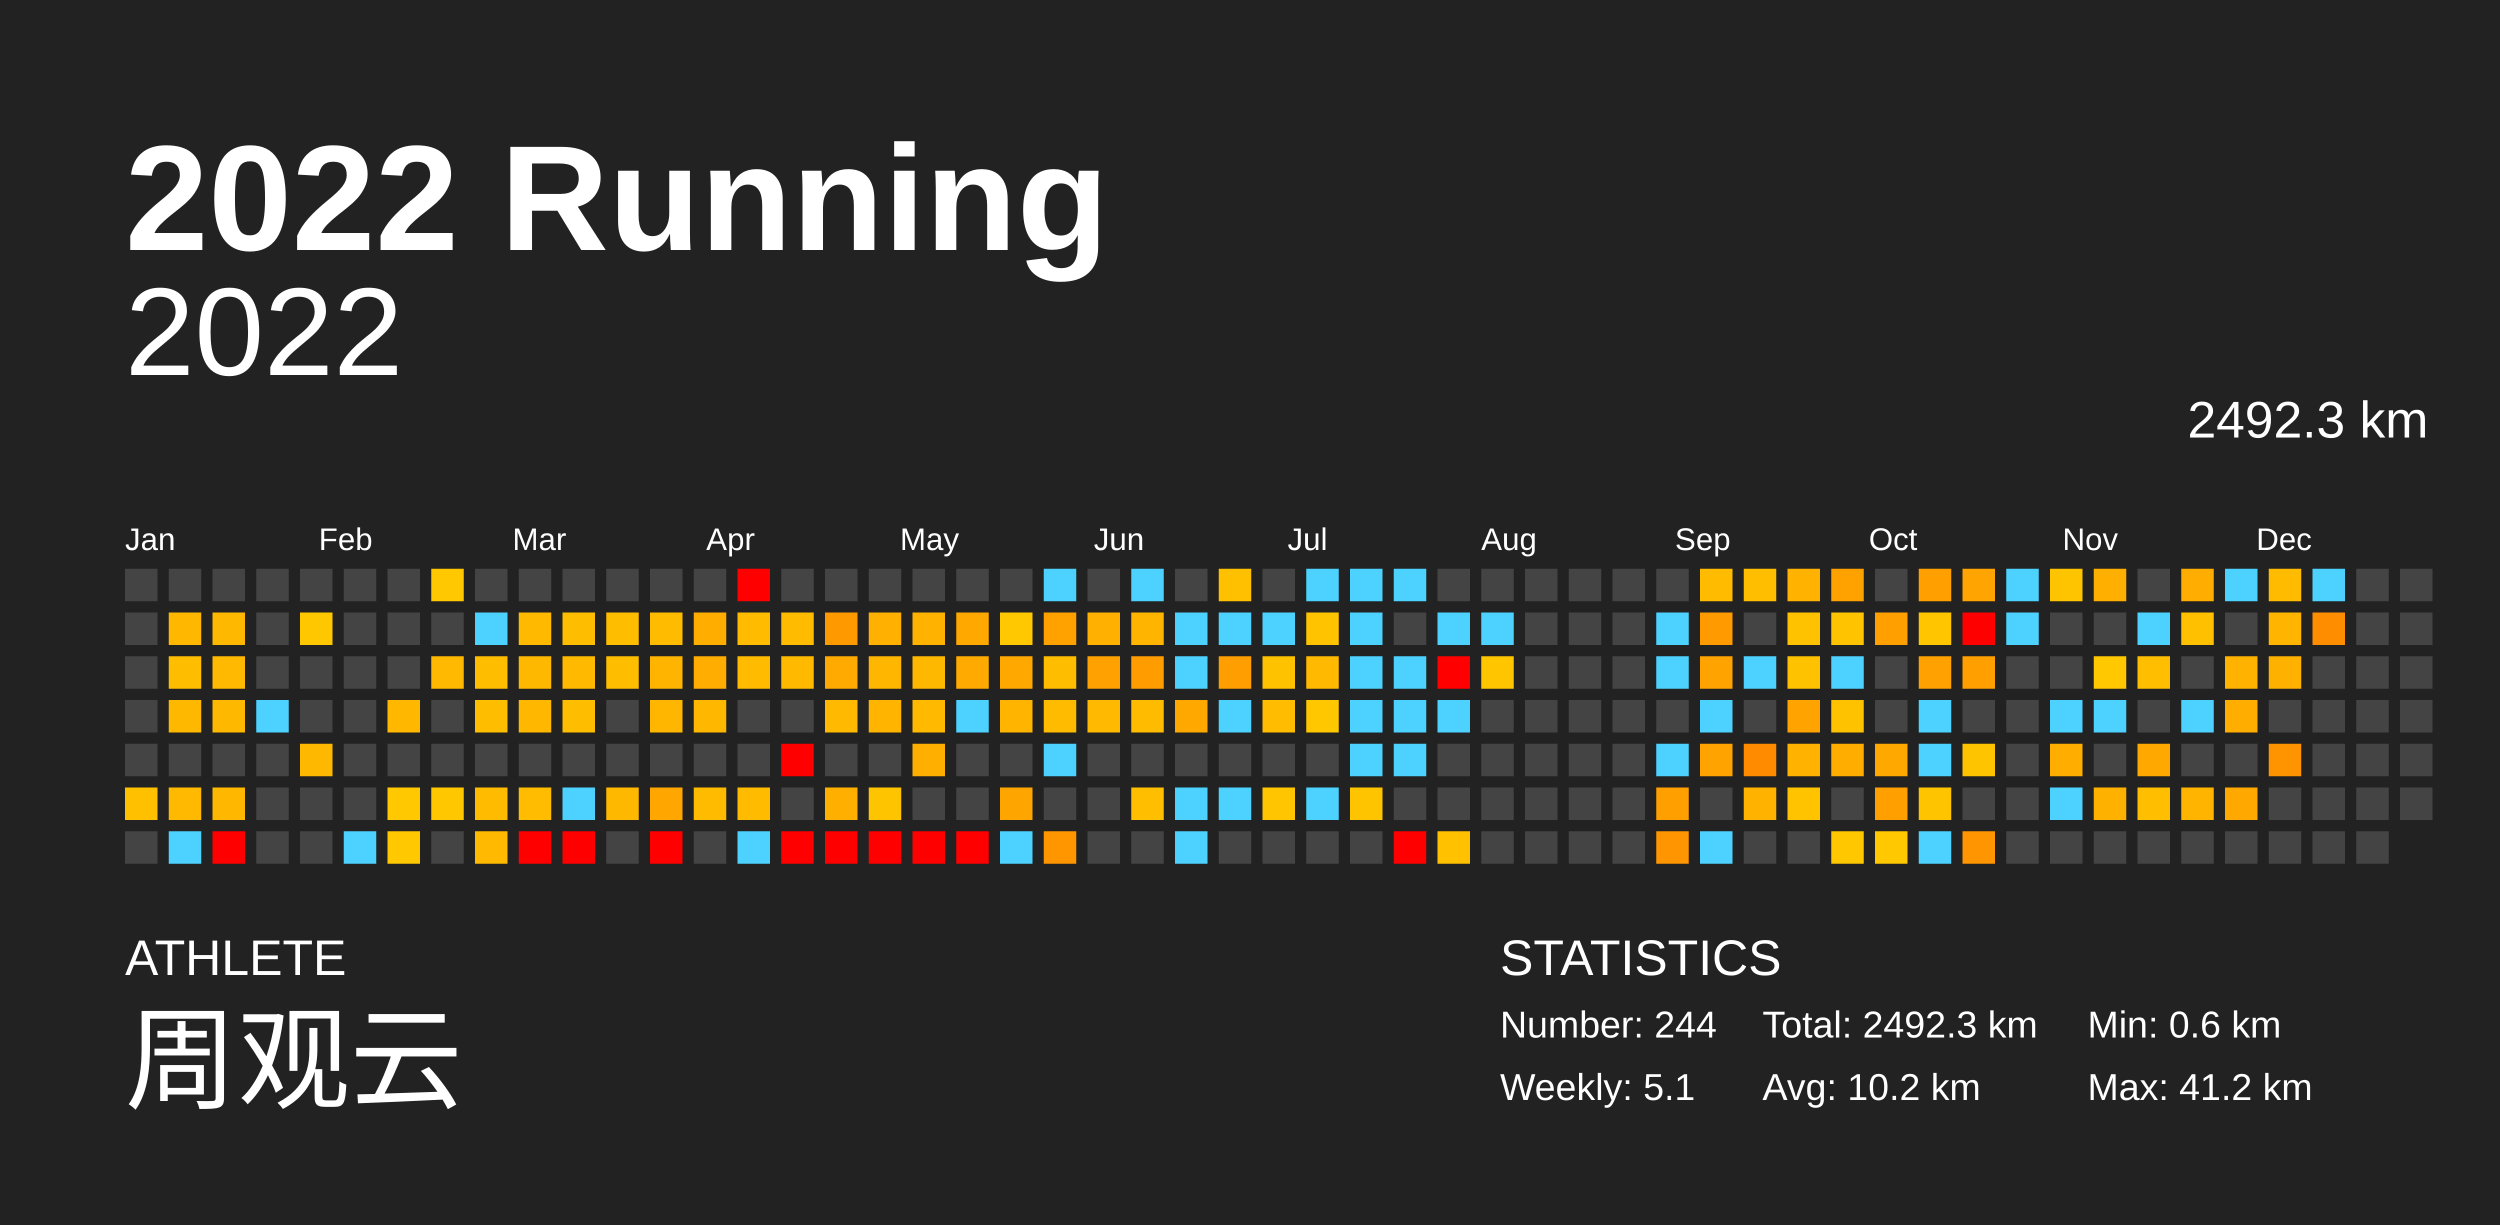
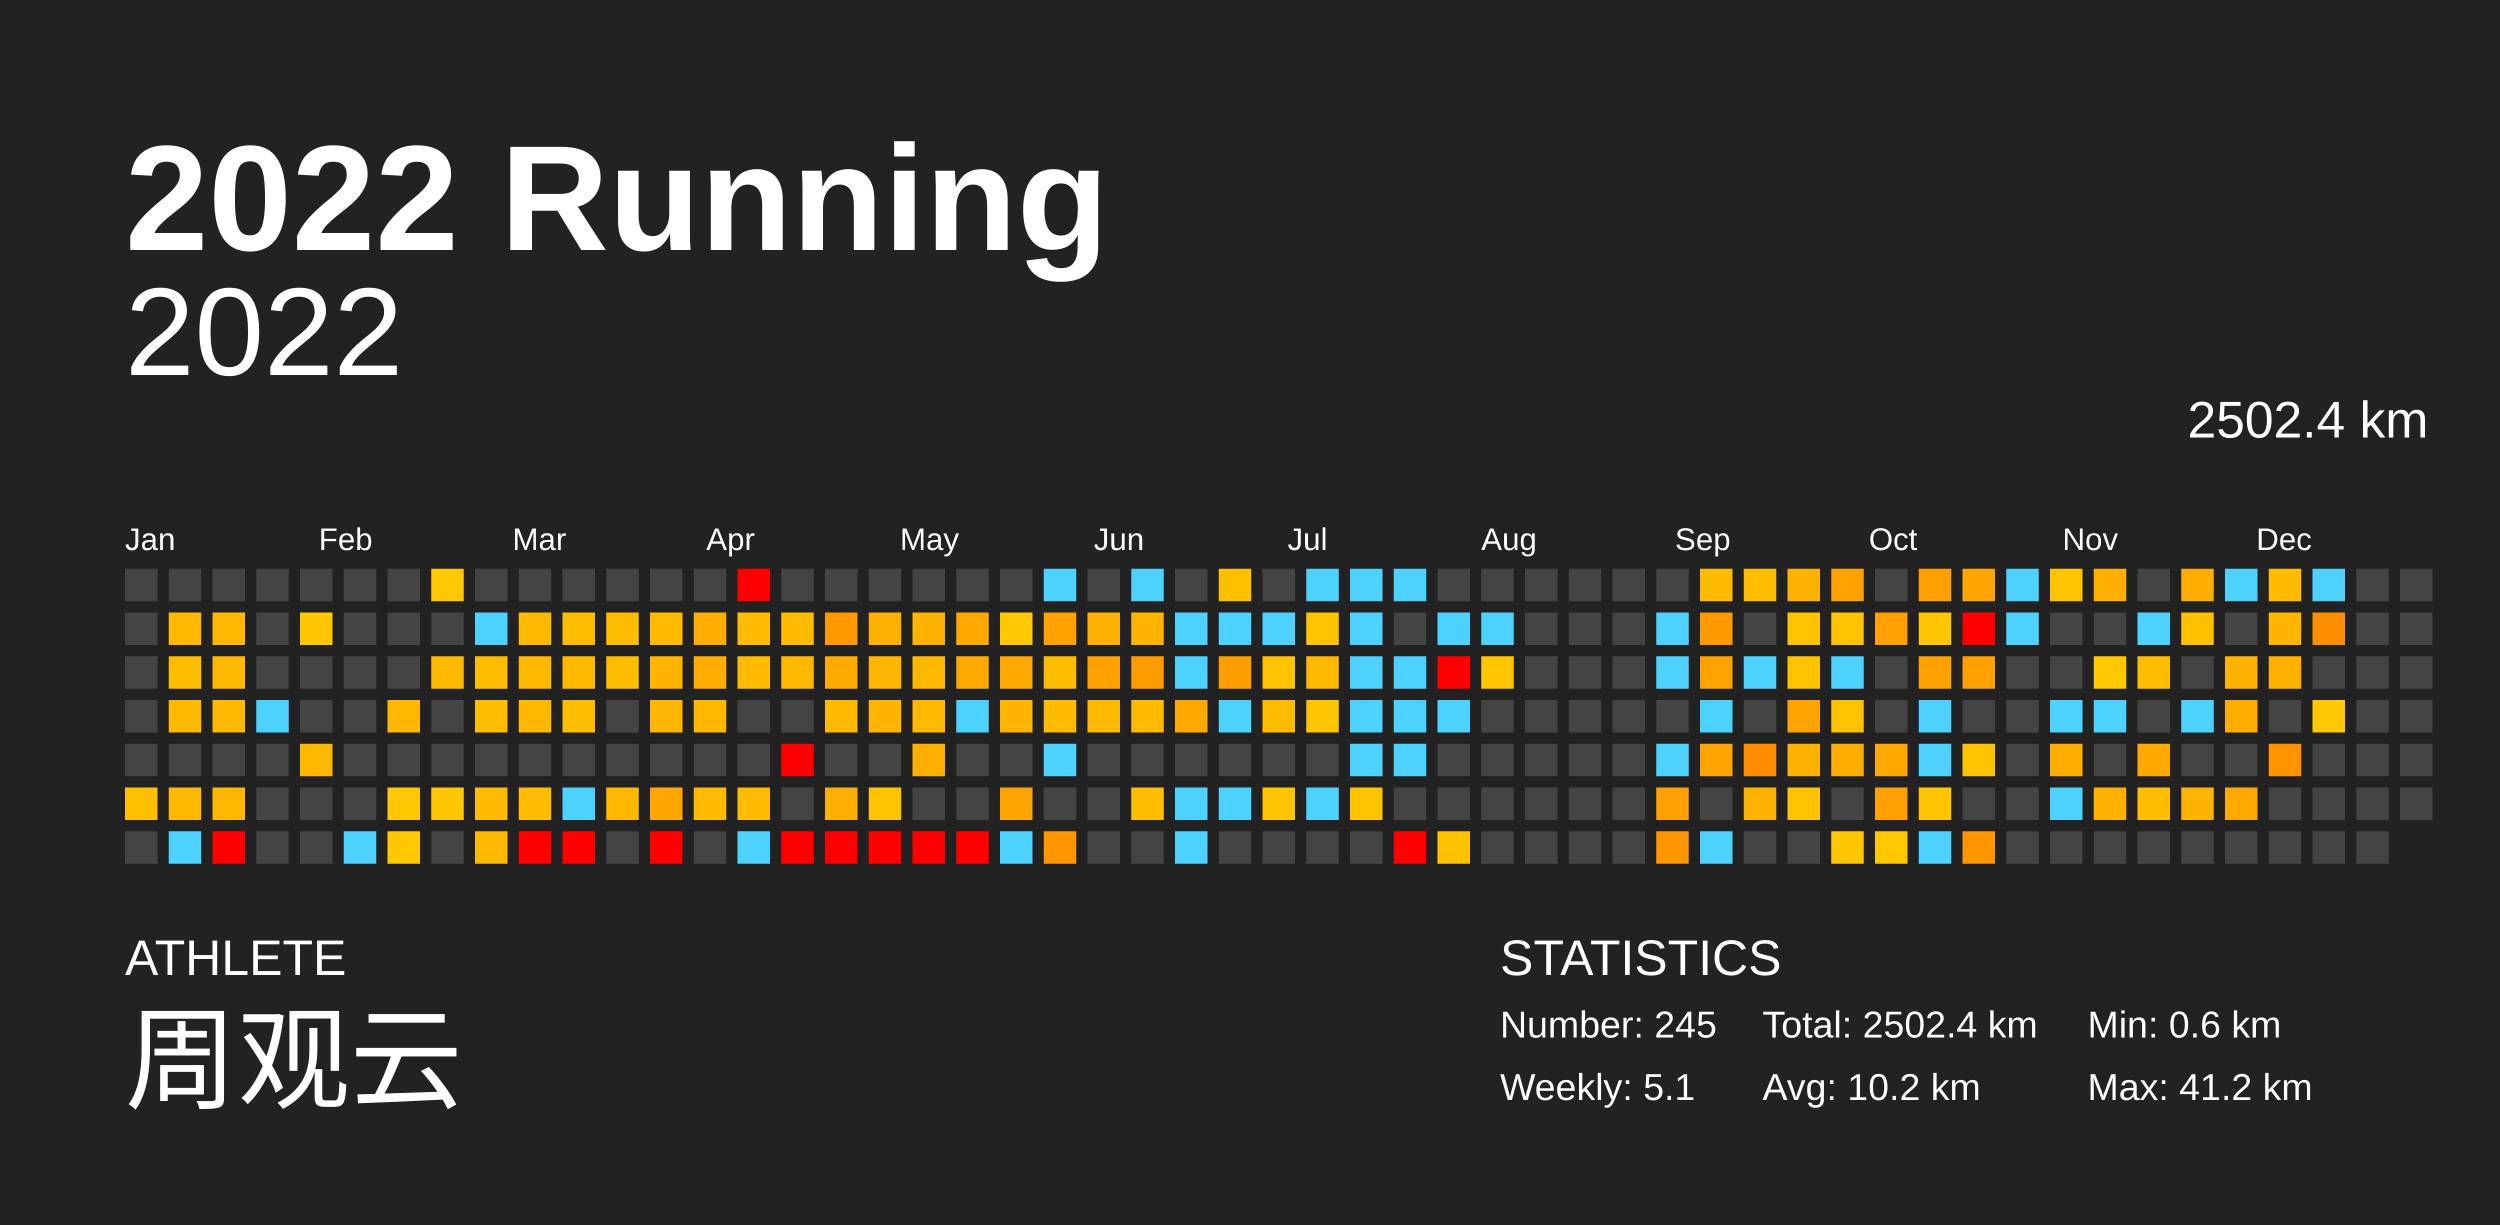
<svg xmlns="http://www.w3.org/2000/svg" baseProfile="full" height="98mm" version="1.1" viewBox="0,0,200,98" width="200mm">
  <defs />
  <rect fill="#222222" height="98" width="200" x="0" y="0" />
  <text fill="#FFFFFF" style="font-size:12px; font-family:Arial; font-weight:bold;" x="10" y="20">2022 Running</text>
  <text fill="#FFFFFF" style="font-size:4px; font-family:Arial" x="10" y="78">ATHLETE</text>
  <text fill="#FFFFFF" style="font-size:9px; font-family:Arial" x="10" y="88">周观云</text>
  <text fill="#FFFFFF" style="font-size:4px; font-family:Arial" x="120" y="78">STATISTICS</text>
-   <text fill="#FFFFFF" style="font-size:3px; font-family:Arial" x="120" y="83">Number: 244</text>
+   <text fill="#FFFFFF" style="font-size:3px; font-family:Arial" x="120" y="83">Number: 245</text>
  <text fill="#FFFFFF" style="font-size:3px; font-family:Arial" x="120" y="88">Weekly: 5.1</text>
-   <text fill="#FFFFFF" style="font-size:3px; font-family:Arial" x="141" y="83">Total: 2492.3 km</text>
+   <text fill="#FFFFFF" style="font-size:3px; font-family:Arial" x="141" y="83">Total: 2502.4 km</text>
  <text fill="#FFFFFF" style="font-size:3px; font-family:Arial" x="141" y="88">Avg: 10.2 km</text>
  <text fill="#FFFFFF" style="font-size:3px; font-family:Arial" x="167" y="83">Min: 0.6 km</text>
  <text fill="#FFFFFF" style="font-size:3px; font-family:Arial" x="167" y="88">Max: 41.2 km</text>
  <text alignment-baseline="hanging" fill="#FFFFFF" style="font-size:10.0px; font-family:Arial;" x="10" y="30">2022</text>
-   <text alignment-baseline="hanging" fill="#FFFFFF" style="font-size:4.125px; font-family:Arial;" x="175" y="35">2492.3 km</text>
+   <text alignment-baseline="hanging" fill="#FFFFFF" style="font-size:4.125px; font-family:Arial;" x="175" y="35">2502.4 km</text>
  <text fill="#FFFFFF" style="font-size:2.5px; font-family:Arial" x="10.0" y="44">Jan</text>
  <text fill="#FFFFFF" style="font-size:2.5px; font-family:Arial" x="25.5" y="44">Feb</text>
  <text fill="#FFFFFF" style="font-size:2.5px; font-family:Arial" x="41.0" y="44">Mar</text>
  <text fill="#FFFFFF" style="font-size:2.5px; font-family:Arial" x="56.5" y="44">Apr</text>
  <text fill="#FFFFFF" style="font-size:2.5px; font-family:Arial" x="72.0" y="44">May</text>
  <text fill="#FFFFFF" style="font-size:2.5px; font-family:Arial" x="87.5" y="44">Jun</text>
  <text fill="#FFFFFF" style="font-size:2.5px; font-family:Arial" x="103.0" y="44">Jul</text>
  <text fill="#FFFFFF" style="font-size:2.5px; font-family:Arial" x="118.5" y="44">Aug</text>
  <text fill="#FFFFFF" style="font-size:2.5px; font-family:Arial" x="134.0" y="44">Sep</text>
  <text fill="#FFFFFF" style="font-size:2.5px; font-family:Arial" x="149.5" y="44">Oct</text>
  <text fill="#FFFFFF" style="font-size:2.5px; font-family:Arial" x="165.0" y="44">Nov</text>
  <text fill="#FFFFFF" style="font-size:2.5px; font-family:Arial" x="180.5" y="44">Dec</text>
  <rect fill="#444444" height="2.6" width="2.6" x="10.0" y="45.5" />
  <rect fill="#444444" height="2.6" width="2.6" x="10.0" y="49.0" />
  <rect fill="#444444" height="2.6" width="2.6" x="10.0" y="52.5" />
  <rect fill="#444444" height="2.6" width="2.6" x="10.0" y="56.0" />
  <rect fill="#444444" height="2.6" width="2.6" x="10.0" y="59.5" />
  <rect fill="#ffc000" height="2.6" width="2.6" x="10.0" y="63.0" />
  <rect fill="#444444" height="2.6" width="2.6" x="10.0" y="66.5" />
  <rect fill="#444444" height="2.6" width="2.6" x="13.5" y="45.5" />
  <rect fill="#ffb700" height="2.6" width="2.6" x="13.5" y="49.0" />
  <rect fill="#ffbd00" height="2.6" width="2.6" x="13.5" y="52.5" />
  <rect fill="#ffb800" height="2.6" width="2.6" x="13.5" y="56.0" />
  <rect fill="#444444" height="2.6" width="2.6" x="13.5" y="59.5" />
  <rect fill="#ffb900" height="2.6" width="2.6" x="13.5" y="63.0" />
  <rect fill="#4dd2ff" height="2.6" width="2.6" x="13.5" y="66.5" />
  <rect fill="#444444" height="2.6" width="2.6" x="17.0" y="45.5" />
  <rect fill="#ffb800" height="2.6" width="2.6" x="17.0" y="49.0" />
  <rect fill="#ffb900" height="2.6" width="2.6" x="17.0" y="52.5" />
  <rect fill="#ffb800" height="2.6" width="2.6" x="17.0" y="56.0" />
  <rect fill="#444444" height="2.6" width="2.6" x="17.0" y="59.5" />
  <rect fill="#ffb700" height="2.6" width="2.6" x="17.0" y="63.0" />
  <rect fill="red" height="2.6" width="2.6" x="17.0" y="66.5" />
  <rect fill="#444444" height="2.6" width="2.6" x="20.5" y="45.5" />
  <rect fill="#444444" height="2.6" width="2.6" x="20.5" y="49.0" />
  <rect fill="#444444" height="2.6" width="2.6" x="20.5" y="52.5" />
  <rect fill="#4dd2ff" height="2.6" width="2.6" x="20.5" y="56.0" />
  <rect fill="#444444" height="2.6" width="2.6" x="20.5" y="59.5" />
  <rect fill="#444444" height="2.6" width="2.6" x="20.5" y="63.0" />
  <rect fill="#444444" height="2.6" width="2.6" x="20.5" y="66.5" />
  <rect fill="#444444" height="2.6" width="2.6" x="24.0" y="45.5" />
  <rect fill="#ffc700" height="2.6" width="2.6" x="24.0" y="49.0" />
  <rect fill="#444444" height="2.6" width="2.6" x="24.0" y="52.5" />
  <rect fill="#444444" height="2.6" width="2.6" x="24.0" y="56.0" />
  <rect fill="#ffb800" height="2.6" width="2.6" x="24.0" y="59.5" />
  <rect fill="#444444" height="2.6" width="2.6" x="24.0" y="63.0" />
  <rect fill="#444444" height="2.6" width="2.6" x="24.0" y="66.5" />
  <rect fill="#444444" height="2.6" width="2.6" x="27.5" y="45.5" />
  <rect fill="#444444" height="2.6" width="2.6" x="27.5" y="49.0" />
  <rect fill="#444444" height="2.6" width="2.6" x="27.5" y="52.5" />
  <rect fill="#444444" height="2.6" width="2.6" x="27.5" y="56.0" />
  <rect fill="#444444" height="2.6" width="2.6" x="27.5" y="59.5" />
  <rect fill="#444444" height="2.6" width="2.6" x="27.5" y="63.0" />
  <rect fill="#4dd2ff" height="2.6" width="2.6" x="27.5" y="66.5" />
  <rect fill="#444444" height="2.6" width="2.6" x="31.0" y="45.5" />
  <rect fill="#444444" height="2.6" width="2.6" x="31.0" y="49.0" />
  <rect fill="#444444" height="2.6" width="2.6" x="31.0" y="52.5" />
  <rect fill="#ffb700" height="2.6" width="2.6" x="31.0" y="56.0" />
  <rect fill="#444444" height="2.6" width="2.6" x="31.0" y="59.5" />
  <rect fill="#ffc800" height="2.6" width="2.6" x="31.0" y="63.0" />
  <rect fill="#ffc800" height="2.6" width="2.6" x="31.0" y="66.5" />
  <rect fill="#ffc800" height="2.6" width="2.6" x="34.5" y="45.5" />
  <rect fill="#444444" height="2.6" width="2.6" x="34.5" y="49.0" />
  <rect fill="#ffb900" height="2.6" width="2.6" x="34.5" y="52.5" />
  <rect fill="#444444" height="2.6" width="2.6" x="34.5" y="56.0" />
  <rect fill="#444444" height="2.6" width="2.6" x="34.5" y="59.5" />
  <rect fill="#ffc700" height="2.6" width="2.6" x="34.5" y="63.0" />
  <rect fill="#444444" height="2.6" width="2.6" x="34.5" y="66.5" />
  <rect fill="#444444" height="2.6" width="2.6" x="38.0" y="45.5" />
  <rect fill="#4dd2ff" height="2.6" width="2.6" x="38.0" y="49.0" />
  <rect fill="#ffbd00" height="2.6" width="2.6" x="38.0" y="52.5" />
  <rect fill="#ffbd00" height="2.6" width="2.6" x="38.0" y="56.0" />
  <rect fill="#444444" height="2.6" width="2.6" x="38.0" y="59.5" />
  <rect fill="#ffbb00" height="2.6" width="2.6" x="38.0" y="63.0" />
  <rect fill="#ffb900" height="2.6" width="2.6" x="38.0" y="66.5" />
  <rect fill="#444444" height="2.6" width="2.6" x="41.5" y="45.5" />
  <rect fill="#ffba00" height="2.6" width="2.6" x="41.5" y="49.0" />
  <rect fill="#ffb800" height="2.6" width="2.6" x="41.5" y="52.5" />
  <rect fill="#ffb700" height="2.6" width="2.6" x="41.5" y="56.0" />
  <rect fill="#444444" height="2.6" width="2.6" x="41.5" y="59.5" />
  <rect fill="#ffbc00" height="2.6" width="2.6" x="41.5" y="63.0" />
  <rect fill="red" height="2.6" width="2.6" x="41.5" y="66.5" />
  <rect fill="#444444" height="2.6" width="2.6" x="45.0" y="45.5" />
  <rect fill="#ffbd00" height="2.6" width="2.6" x="45.0" y="49.0" />
  <rect fill="#ffba00" height="2.6" width="2.6" x="45.0" y="52.5" />
  <rect fill="#ffbd00" height="2.6" width="2.6" x="45.0" y="56.0" />
  <rect fill="#444444" height="2.6" width="2.6" x="45.0" y="59.5" />
  <rect fill="#4dd2ff" height="2.6" width="2.6" x="45.0" y="63.0" />
  <rect fill="red" height="2.6" width="2.6" x="45.0" y="66.5" />
  <rect fill="#444444" height="2.6" width="2.6" x="48.5" y="45.5" />
  <rect fill="#ffbd00" height="2.6" width="2.6" x="48.5" y="49.0" />
  <rect fill="#ffbd00" height="2.6" width="2.6" x="48.5" y="52.5" />
  <rect fill="#444444" height="2.6" width="2.6" x="48.5" y="56.0" />
  <rect fill="#444444" height="2.6" width="2.6" x="48.5" y="59.5" />
  <rect fill="#ffb800" height="2.6" width="2.6" x="48.5" y="63.0" />
  <rect fill="#444444" height="2.6" width="2.6" x="48.5" y="66.5" />
  <rect fill="#444444" height="2.6" width="2.6" x="52.0" y="45.5" />
  <rect fill="#ffbb00" height="2.6" width="2.6" x="52.0" y="49.0" />
  <rect fill="#ffb500" height="2.6" width="2.6" x="52.0" y="52.5" />
  <rect fill="#ffb600" height="2.6" width="2.6" x="52.0" y="56.0" />
  <rect fill="#444444" height="2.6" width="2.6" x="52.0" y="59.5" />
  <rect fill="#ffa700" height="2.6" width="2.6" x="52.0" y="63.0" />
  <rect fill="red" height="2.6" width="2.6" x="52.0" y="66.5" />
  <rect fill="#444444" height="2.6" width="2.6" x="55.5" y="45.5" />
  <rect fill="#ffae00" height="2.6" width="2.6" x="55.5" y="49.0" />
  <rect fill="#ffad00" height="2.6" width="2.6" x="55.5" y="52.5" />
  <rect fill="#ffb700" height="2.6" width="2.6" x="55.5" y="56.0" />
  <rect fill="#444444" height="2.6" width="2.6" x="55.5" y="59.5" />
  <rect fill="#ffbb00" height="2.6" width="2.6" x="55.5" y="63.0" />
  <rect fill="#444444" height="2.6" width="2.6" x="55.5" y="66.5" />
  <rect fill="red" height="2.6" width="2.6" x="59.0" y="45.5" />
  <rect fill="#ffbb00" height="2.6" width="2.6" x="59.0" y="49.0" />
  <rect fill="#ffbb00" height="2.6" width="2.6" x="59.0" y="52.5" />
  <rect fill="#444444" height="2.6" width="2.6" x="59.0" y="56.0" />
  <rect fill="#444444" height="2.6" width="2.6" x="59.0" y="59.5" />
  <rect fill="#ffbb00" height="2.6" width="2.6" x="59.0" y="63.0" />
  <rect fill="#4dd2ff" height="2.6" width="2.6" x="59.0" y="66.5" />
  <rect fill="#444444" height="2.6" width="2.6" x="62.5" y="45.5" />
  <rect fill="#ffbb00" height="2.6" width="2.6" x="62.5" y="49.0" />
  <rect fill="#ffba00" height="2.6" width="2.6" x="62.5" y="52.5" />
  <rect fill="#444444" height="2.6" width="2.6" x="62.5" y="56.0" />
  <rect fill="red" height="2.6" width="2.6" x="62.5" y="59.5" />
  <rect fill="#444444" height="2.6" width="2.6" x="62.5" y="63.0" />
  <rect fill="red" height="2.6" width="2.6" x="62.5" y="66.5" />
  <rect fill="#444444" height="2.6" width="2.6" x="66.0" y="45.5" />
  <rect fill="#ff9900" height="2.6" width="2.6" x="66.0" y="49.0" />
  <rect fill="#ffaa00" height="2.6" width="2.6" x="66.0" y="52.5" />
  <rect fill="#ffb900" height="2.6" width="2.6" x="66.0" y="56.0" />
  <rect fill="#444444" height="2.6" width="2.6" x="66.0" y="59.5" />
  <rect fill="#ffaf00" height="2.6" width="2.6" x="66.0" y="63.0" />
  <rect fill="red" height="2.6" width="2.6" x="66.0" y="66.5" />
  <rect fill="#444444" height="2.6" width="2.6" x="69.5" y="45.5" />
  <rect fill="#ffb000" height="2.6" width="2.6" x="69.5" y="49.0" />
  <rect fill="#ffb600" height="2.6" width="2.6" x="69.5" y="52.5" />
  <rect fill="#ffb400" height="2.6" width="2.6" x="69.5" y="56.0" />
  <rect fill="#444444" height="2.6" width="2.6" x="69.5" y="59.5" />
  <rect fill="#ffc400" height="2.6" width="2.6" x="69.5" y="63.0" />
  <rect fill="red" height="2.6" width="2.6" x="69.5" y="66.5" />
  <rect fill="#444444" height="2.6" width="2.6" x="73.0" y="45.5" />
  <rect fill="#ffb300" height="2.6" width="2.6" x="73.0" y="49.0" />
  <rect fill="#ffb800" height="2.6" width="2.6" x="73.0" y="52.5" />
  <rect fill="#ffba00" height="2.6" width="2.6" x="73.0" y="56.0" />
  <rect fill="#ffaf00" height="2.6" width="2.6" x="73.0" y="59.5" />
  <rect fill="#444444" height="2.6" width="2.6" x="73.0" y="63.0" />
  <rect fill="red" height="2.6" width="2.6" x="73.0" y="66.5" />
  <rect fill="#444444" height="2.6" width="2.6" x="76.5" y="45.5" />
  <rect fill="#ffa800" height="2.6" width="2.6" x="76.5" y="49.0" />
  <rect fill="#ffaa00" height="2.6" width="2.6" x="76.5" y="52.5" />
  <rect fill="#4dd2ff" height="2.6" width="2.6" x="76.5" y="56.0" />
  <rect fill="#444444" height="2.6" width="2.6" x="76.5" y="59.5" />
  <rect fill="#444444" height="2.6" width="2.6" x="76.5" y="63.0" />
  <rect fill="red" height="2.6" width="2.6" x="76.5" y="66.5" />
  <rect fill="#444444" height="2.6" width="2.6" x="80.0" y="45.5" />
  <rect fill="#ffc800" height="2.6" width="2.6" x="80.0" y="49.0" />
  <rect fill="#ffa900" height="2.6" width="2.6" x="80.0" y="52.5" />
  <rect fill="#ffb400" height="2.6" width="2.6" x="80.0" y="56.0" />
  <rect fill="#444444" height="2.6" width="2.6" x="80.0" y="59.5" />
  <rect fill="#ffa500" height="2.6" width="2.6" x="80.0" y="63.0" />
  <rect fill="#4dd2ff" height="2.6" width="2.6" x="80.0" y="66.5" />
  <rect fill="#4dd2ff" height="2.6" width="2.6" x="83.5" y="45.5" />
  <rect fill="#ffa200" height="2.6" width="2.6" x="83.5" y="49.0" />
  <rect fill="#ffbd00" height="2.6" width="2.6" x="83.5" y="52.5" />
  <rect fill="#ffbb00" height="2.6" width="2.6" x="83.5" y="56.0" />
  <rect fill="#4dd2ff" height="2.6" width="2.6" x="83.5" y="59.5" />
  <rect fill="#444444" height="2.6" width="2.6" x="83.5" y="63.0" />
  <rect fill="#ff9600" height="2.6" width="2.6" x="83.5" y="66.5" />
  <rect fill="#444444" height="2.6" width="2.6" x="87.0" y="45.5" />
  <rect fill="#ffb000" height="2.6" width="2.6" x="87.0" y="49.0" />
  <rect fill="#ffa100" height="2.6" width="2.6" x="87.0" y="52.5" />
  <rect fill="#ffb900" height="2.6" width="2.6" x="87.0" y="56.0" />
  <rect fill="#444444" height="2.6" width="2.6" x="87.0" y="59.5" />
  <rect fill="#444444" height="2.6" width="2.6" x="87.0" y="63.0" />
  <rect fill="#444444" height="2.6" width="2.6" x="87.0" y="66.5" />
  <rect fill="#4dd2ff" height="2.6" width="2.6" x="90.5" y="45.5" />
  <rect fill="#ffb500" height="2.6" width="2.6" x="90.5" y="49.0" />
  <rect fill="#ff9d00" height="2.6" width="2.6" x="90.5" y="52.5" />
  <rect fill="#ffbb00" height="2.6" width="2.6" x="90.5" y="56.0" />
  <rect fill="#444444" height="2.6" width="2.6" x="90.5" y="59.5" />
  <rect fill="#ffbf00" height="2.6" width="2.6" x="90.5" y="63.0" />
  <rect fill="#444444" height="2.6" width="2.6" x="90.5" y="66.5" />
  <rect fill="#444444" height="2.6" width="2.6" x="94.0" y="45.5" />
  <rect fill="#4dd2ff" height="2.6" width="2.6" x="94.0" y="49.0" />
  <rect fill="#4dd2ff" height="2.6" width="2.6" x="94.0" y="52.5" />
  <rect fill="#ffa900" height="2.6" width="2.6" x="94.0" y="56.0" />
  <rect fill="#444444" height="2.6" width="2.6" x="94.0" y="59.5" />
  <rect fill="#4dd2ff" height="2.6" width="2.6" x="94.0" y="63.0" />
  <rect fill="#4dd2ff" height="2.6" width="2.6" x="94.0" y="66.5" />
  <rect fill="#ffc000" height="2.6" width="2.6" x="97.5" y="45.5" />
  <rect fill="#4dd2ff" height="2.6" width="2.6" x="97.5" y="49.0" />
  <rect fill="#ff9e00" height="2.6" width="2.6" x="97.5" y="52.5" />
  <rect fill="#4dd2ff" height="2.6" width="2.6" x="97.5" y="56.0" />
  <rect fill="#444444" height="2.6" width="2.6" x="97.5" y="59.5" />
  <rect fill="#4dd2ff" height="2.6" width="2.6" x="97.5" y="63.0" />
  <rect fill="#444444" height="2.6" width="2.6" x="97.5" y="66.5" />
  <rect fill="#444444" height="2.6" width="2.6" x="101.0" y="45.5" />
  <rect fill="#4dd2ff" height="2.6" width="2.6" x="101.0" y="49.0" />
  <rect fill="#ffc200" height="2.6" width="2.6" x="101.0" y="52.5" />
  <rect fill="#ffbc00" height="2.6" width="2.6" x="101.0" y="56.0" />
  <rect fill="#444444" height="2.6" width="2.6" x="101.0" y="59.5" />
  <rect fill="#ffc500" height="2.6" width="2.6" x="101.0" y="63.0" />
  <rect fill="#444444" height="2.6" width="2.6" x="101.0" y="66.5" />
  <rect fill="#4dd2ff" height="2.6" width="2.6" x="104.5" y="45.5" />
  <rect fill="#ffc300" height="2.6" width="2.6" x="104.5" y="49.0" />
  <rect fill="#ffb900" height="2.6" width="2.6" x="104.5" y="52.5" />
  <rect fill="#ffc700" height="2.6" width="2.6" x="104.5" y="56.0" />
  <rect fill="#444444" height="2.6" width="2.6" x="104.5" y="59.5" />
  <rect fill="#4dd2ff" height="2.6" width="2.6" x="104.5" y="63.0" />
  <rect fill="#444444" height="2.6" width="2.6" x="104.5" y="66.5" />
  <rect fill="#4dd2ff" height="2.6" width="2.6" x="108.0" y="45.5" />
  <rect fill="#4dd2ff" height="2.6" width="2.6" x="108.0" y="49.0" />
  <rect fill="#4dd2ff" height="2.6" width="2.6" x="108.0" y="52.5" />
  <rect fill="#4dd2ff" height="2.6" width="2.6" x="108.0" y="56.0" />
  <rect fill="#4dd2ff" height="2.6" width="2.6" x="108.0" y="59.5" />
  <rect fill="#ffc400" height="2.6" width="2.6" x="108.0" y="63.0" />
  <rect fill="#444444" height="2.6" width="2.6" x="108.0" y="66.5" />
  <rect fill="#4dd2ff" height="2.6" width="2.6" x="111.5" y="45.5" />
  <rect fill="#444444" height="2.6" width="2.6" x="111.5" y="49.0" />
  <rect fill="#4dd2ff" height="2.6" width="2.6" x="111.5" y="52.5" />
  <rect fill="#4dd2ff" height="2.6" width="2.6" x="111.5" y="56.0" />
  <rect fill="#4dd2ff" height="2.6" width="2.6" x="111.5" y="59.5" />
  <rect fill="#444444" height="2.6" width="2.6" x="111.5" y="63.0" />
  <rect fill="red" height="2.6" width="2.6" x="111.5" y="66.5" />
  <rect fill="#444444" height="2.6" width="2.6" x="115.0" y="45.5" />
  <rect fill="#4dd2ff" height="2.6" width="2.6" x="115.0" y="49.0" />
  <rect fill="red" height="2.6" width="2.6" x="115.0" y="52.5" />
  <rect fill="#4dd2ff" height="2.6" width="2.6" x="115.0" y="56.0" />
  <rect fill="#444444" height="2.6" width="2.6" x="115.0" y="59.5" />
  <rect fill="#444444" height="2.6" width="2.6" x="115.0" y="63.0" />
  <rect fill="#ffc100" height="2.6" width="2.6" x="115.0" y="66.5" />
  <rect fill="#444444" height="2.6" width="2.6" x="118.5" y="45.5" />
  <rect fill="#4dd2ff" height="2.6" width="2.6" x="118.5" y="49.0" />
  <rect fill="#ffc600" height="2.6" width="2.6" x="118.5" y="52.5" />
  <rect fill="#444444" height="2.6" width="2.6" x="118.5" y="56.0" />
  <rect fill="#444444" height="2.6" width="2.6" x="118.5" y="59.5" />
  <rect fill="#444444" height="2.6" width="2.6" x="118.5" y="63.0" />
  <rect fill="#444444" height="2.6" width="2.6" x="118.5" y="66.5" />
  <rect fill="#444444" height="2.6" width="2.6" x="122.0" y="45.5" />
  <rect fill="#444444" height="2.6" width="2.6" x="122.0" y="49.0" />
  <rect fill="#444444" height="2.6" width="2.6" x="122.0" y="52.5" />
  <rect fill="#444444" height="2.6" width="2.6" x="122.0" y="56.0" />
  <rect fill="#444444" height="2.6" width="2.6" x="122.0" y="59.5" />
  <rect fill="#444444" height="2.6" width="2.6" x="122.0" y="63.0" />
  <rect fill="#444444" height="2.6" width="2.6" x="122.0" y="66.5" />
  <rect fill="#444444" height="2.6" width="2.6" x="125.5" y="45.5" />
  <rect fill="#444444" height="2.6" width="2.6" x="125.5" y="49.0" />
  <rect fill="#444444" height="2.6" width="2.6" x="125.5" y="52.5" />
  <rect fill="#444444" height="2.6" width="2.6" x="125.5" y="56.0" />
  <rect fill="#444444" height="2.6" width="2.6" x="125.5" y="59.5" />
  <rect fill="#444444" height="2.6" width="2.6" x="125.5" y="63.0" />
  <rect fill="#444444" height="2.6" width="2.6" x="125.5" y="66.5" />
  <rect fill="#444444" height="2.6" width="2.6" x="129.0" y="45.5" />
  <rect fill="#444444" height="2.6" width="2.6" x="129.0" y="49.0" />
  <rect fill="#444444" height="2.6" width="2.6" x="129.0" y="52.5" />
  <rect fill="#444444" height="2.6" width="2.6" x="129.0" y="56.0" />
  <rect fill="#444444" height="2.6" width="2.6" x="129.0" y="59.5" />
  <rect fill="#444444" height="2.6" width="2.6" x="129.0" y="63.0" />
  <rect fill="#444444" height="2.6" width="2.6" x="129.0" y="66.5" />
  <rect fill="#444444" height="2.6" width="2.6" x="132.5" y="45.5" />
  <rect fill="#4dd2ff" height="2.6" width="2.6" x="132.5" y="49.0" />
  <rect fill="#4dd2ff" height="2.6" width="2.6" x="132.5" y="52.5" />
  <rect fill="#444444" height="2.6" width="2.6" x="132.5" y="56.0" />
  <rect fill="#4dd2ff" height="2.6" width="2.6" x="132.5" y="59.5" />
  <rect fill="#ff9f00" height="2.6" width="2.6" x="132.5" y="63.0" />
  <rect fill="#ff9500" height="2.6" width="2.6" x="132.5" y="66.5" />
  <rect fill="#ffbb00" height="2.6" width="2.6" x="136.0" y="45.5" />
  <rect fill="#ff9a00" height="2.6" width="2.6" x="136.0" y="49.0" />
  <rect fill="#ffa300" height="2.6" width="2.6" x="136.0" y="52.5" />
  <rect fill="#4dd2ff" height="2.6" width="2.6" x="136.0" y="56.0" />
  <rect fill="#ffa300" height="2.6" width="2.6" x="136.0" y="59.5" />
  <rect fill="#444444" height="2.6" width="2.6" x="136.0" y="63.0" />
  <rect fill="#4dd2ff" height="2.6" width="2.6" x="136.0" y="66.5" />
  <rect fill="#ffbf00" height="2.6" width="2.6" x="139.5" y="45.5" />
  <rect fill="#444444" height="2.6" width="2.6" x="139.5" y="49.0" />
  <rect fill="#4dd2ff" height="2.6" width="2.6" x="139.5" y="52.5" />
  <rect fill="#444444" height="2.6" width="2.6" x="139.5" y="56.0" />
  <rect fill="#ff8c00" height="2.6" width="2.6" x="139.5" y="59.5" />
  <rect fill="#ffb300" height="2.6" width="2.6" x="139.5" y="63.0" />
  <rect fill="#444444" height="2.6" width="2.6" x="139.5" y="66.5" />
  <rect fill="#ffb200" height="2.6" width="2.6" x="143.0" y="45.5" />
  <rect fill="#ffc200" height="2.6" width="2.6" x="143.0" y="49.0" />
  <rect fill="#ffc200" height="2.6" width="2.6" x="143.0" y="52.5" />
  <rect fill="#ffa300" height="2.6" width="2.6" x="143.0" y="56.0" />
  <rect fill="#ffb200" height="2.6" width="2.6" x="143.0" y="59.5" />
  <rect fill="#ffc300" height="2.6" width="2.6" x="143.0" y="63.0" />
  <rect fill="#444444" height="2.6" width="2.6" x="143.0" y="66.5" />
  <rect fill="#ffa200" height="2.6" width="2.6" x="146.5" y="45.5" />
  <rect fill="#ffc300" height="2.6" width="2.6" x="146.5" y="49.0" />
  <rect fill="#4dd2ff" height="2.6" width="2.6" x="146.5" y="52.5" />
  <rect fill="#ffc200" height="2.6" width="2.6" x="146.5" y="56.0" />
  <rect fill="#ffae00" height="2.6" width="2.6" x="146.5" y="59.5" />
  <rect fill="#444444" height="2.6" width="2.6" x="146.5" y="63.0" />
  <rect fill="#ffc700" height="2.6" width="2.6" x="146.5" y="66.5" />
  <rect fill="#444444" height="2.6" width="2.6" x="150.0" y="45.5" />
  <rect fill="#ff9f00" height="2.6" width="2.6" x="150.0" y="49.0" />
  <rect fill="#444444" height="2.6" width="2.6" x="150.0" y="52.5" />
  <rect fill="#444444" height="2.6" width="2.6" x="150.0" y="56.0" />
  <rect fill="#ffa800" height="2.6" width="2.6" x="150.0" y="59.5" />
  <rect fill="#ffa000" height="2.6" width="2.6" x="150.0" y="63.0" />
  <rect fill="#ffc800" height="2.6" width="2.6" x="150.0" y="66.5" />
  <rect fill="#ffa000" height="2.6" width="2.6" x="153.5" y="45.5" />
  <rect fill="#ffc600" height="2.6" width="2.6" x="153.5" y="49.0" />
  <rect fill="#ffa100" height="2.6" width="2.6" x="153.5" y="52.5" />
  <rect fill="#4dd2ff" height="2.6" width="2.6" x="153.5" y="56.0" />
  <rect fill="#4dd2ff" height="2.6" width="2.6" x="153.5" y="59.5" />
  <rect fill="#ffc400" height="2.6" width="2.6" x="153.5" y="63.0" />
  <rect fill="#4dd2ff" height="2.6" width="2.6" x="153.5" y="66.5" />
  <rect fill="#ffa400" height="2.6" width="2.6" x="157.0" y="45.5" />
  <rect fill="red" height="2.6" width="2.6" x="157.0" y="49.0" />
  <rect fill="#ffa000" height="2.6" width="2.6" x="157.0" y="52.5" />
  <rect fill="#444444" height="2.6" width="2.6" x="157.0" y="56.0" />
  <rect fill="#ffc400" height="2.6" width="2.6" x="157.0" y="59.5" />
  <rect fill="#444444" height="2.6" width="2.6" x="157.0" y="63.0" />
  <rect fill="#ff9500" height="2.6" width="2.6" x="157.0" y="66.5" />
  <rect fill="#4dd2ff" height="2.6" width="2.6" x="160.5" y="45.5" />
  <rect fill="#4dd2ff" height="2.6" width="2.6" x="160.5" y="49.0" />
  <rect fill="#444444" height="2.6" width="2.6" x="160.5" y="52.5" />
  <rect fill="#444444" height="2.6" width="2.6" x="160.5" y="56.0" />
  <rect fill="#444444" height="2.6" width="2.6" x="160.5" y="59.5" />
  <rect fill="#444444" height="2.6" width="2.6" x="160.5" y="63.0" />
  <rect fill="#444444" height="2.6" width="2.6" x="160.5" y="66.5" />
  <rect fill="#ffc400" height="2.6" width="2.6" x="164.0" y="45.5" />
  <rect fill="#444444" height="2.6" width="2.6" x="164.0" y="49.0" />
  <rect fill="#444444" height="2.6" width="2.6" x="164.0" y="52.5" />
  <rect fill="#4dd2ff" height="2.6" width="2.6" x="164.0" y="56.0" />
  <rect fill="#ffae00" height="2.6" width="2.6" x="164.0" y="59.5" />
  <rect fill="#4dd2ff" height="2.6" width="2.6" x="164.0" y="63.0" />
  <rect fill="#444444" height="2.6" width="2.6" x="164.0" y="66.5" />
  <rect fill="#ffaf00" height="2.6" width="2.6" x="167.5" y="45.5" />
  <rect fill="#444444" height="2.6" width="2.6" x="167.5" y="49.0" />
  <rect fill="#ffc800" height="2.6" width="2.6" x="167.5" y="52.5" />
  <rect fill="#4dd2ff" height="2.6" width="2.6" x="167.5" y="56.0" />
  <rect fill="#444444" height="2.6" width="2.6" x="167.5" y="59.5" />
  <rect fill="#ffb100" height="2.6" width="2.6" x="167.5" y="63.0" />
  <rect fill="#444444" height="2.6" width="2.6" x="167.5" y="66.5" />
  <rect fill="#444444" height="2.6" width="2.6" x="171.0" y="45.5" />
  <rect fill="#4dd2ff" height="2.6" width="2.6" x="171.0" y="49.0" />
  <rect fill="#ffbf00" height="2.6" width="2.6" x="171.0" y="52.5" />
  <rect fill="#444444" height="2.6" width="2.6" x="171.0" y="56.0" />
  <rect fill="#ffa800" height="2.6" width="2.6" x="171.0" y="59.5" />
  <rect fill="#ffbe00" height="2.6" width="2.6" x="171.0" y="63.0" />
  <rect fill="#444444" height="2.6" width="2.6" x="171.0" y="66.5" />
  <rect fill="#ffad00" height="2.6" width="2.6" x="174.5" y="45.5" />
  <rect fill="#ffc000" height="2.6" width="2.6" x="174.5" y="49.0" />
  <rect fill="#444444" height="2.6" width="2.6" x="174.5" y="52.5" />
  <rect fill="#4dd2ff" height="2.6" width="2.6" x="174.5" y="56.0" />
  <rect fill="#444444" height="2.6" width="2.6" x="174.5" y="59.5" />
  <rect fill="#ffb400" height="2.6" width="2.6" x="174.5" y="63.0" />
  <rect fill="#444444" height="2.6" width="2.6" x="174.5" y="66.5" />
  <rect fill="#4dd2ff" height="2.6" width="2.6" x="178.0" y="45.5" />
  <rect fill="#444444" height="2.6" width="2.6" x="178.0" y="49.0" />
  <rect fill="#ffb200" height="2.6" width="2.6" x="178.0" y="52.5" />
  <rect fill="#ffae00" height="2.6" width="2.6" x="178.0" y="56.0" />
  <rect fill="#444444" height="2.6" width="2.6" x="178.0" y="59.5" />
  <rect fill="#ffa900" height="2.6" width="2.6" x="178.0" y="63.0" />
  <rect fill="#444444" height="2.6" width="2.6" x="178.0" y="66.5" />
  <rect fill="#ffbb00" height="2.6" width="2.6" x="181.5" y="45.5" />
  <rect fill="#ffb500" height="2.6" width="2.6" x="181.5" y="49.0" />
  <rect fill="#ffb100" height="2.6" width="2.6" x="181.5" y="52.5" />
  <rect fill="#444444" height="2.6" width="2.6" x="181.5" y="56.0" />
  <rect fill="#ff9300" height="2.6" width="2.6" x="181.5" y="59.5" />
  <rect fill="#444444" height="2.6" width="2.6" x="181.5" y="63.0" />
  <rect fill="#444444" height="2.6" width="2.6" x="181.5" y="66.5" />
  <rect fill="#4dd2ff" height="2.6" width="2.6" x="185.0" y="45.5" />
  <rect fill="#ff8d00" height="2.6" width="2.6" x="185.0" y="49.0" />
  <rect fill="#444444" height="2.6" width="2.6" x="185.0" y="52.5" />
-   <rect fill="#444444" height="2.6" width="2.6" x="185.0" y="56.0" />
+   <rect fill="#ffc800" height="2.6" width="2.6" x="185.0" y="56.0" />
  <rect fill="#444444" height="2.6" width="2.6" x="185.0" y="59.5" />
  <rect fill="#444444" height="2.6" width="2.6" x="185.0" y="63.0" />
  <rect fill="#444444" height="2.6" width="2.6" x="185.0" y="66.5" />
  <rect fill="#444444" height="2.6" width="2.6" x="188.5" y="45.5" />
  <rect fill="#444444" height="2.6" width="2.6" x="188.5" y="49.0" />
  <rect fill="#444444" height="2.6" width="2.6" x="188.5" y="52.5" />
  <rect fill="#444444" height="2.6" width="2.6" x="188.5" y="56.0" />
  <rect fill="#444444" height="2.6" width="2.6" x="188.5" y="59.5" />
  <rect fill="#444444" height="2.6" width="2.6" x="188.5" y="63.0" />
  <rect fill="#444444" height="2.6" width="2.6" x="188.5" y="66.5" />
  <rect fill="#444444" height="2.6" width="2.6" x="192.0" y="45.5" />
  <rect fill="#444444" height="2.6" width="2.6" x="192.0" y="49.0" />
  <rect fill="#444444" height="2.6" width="2.6" x="192.0" y="52.5" />
  <rect fill="#444444" height="2.6" width="2.6" x="192.0" y="56.0" />
  <rect fill="#444444" height="2.6" width="2.6" x="192.0" y="59.5" />
  <rect fill="#444444" height="2.6" width="2.6" x="192.0" y="63.0" />
</svg>
